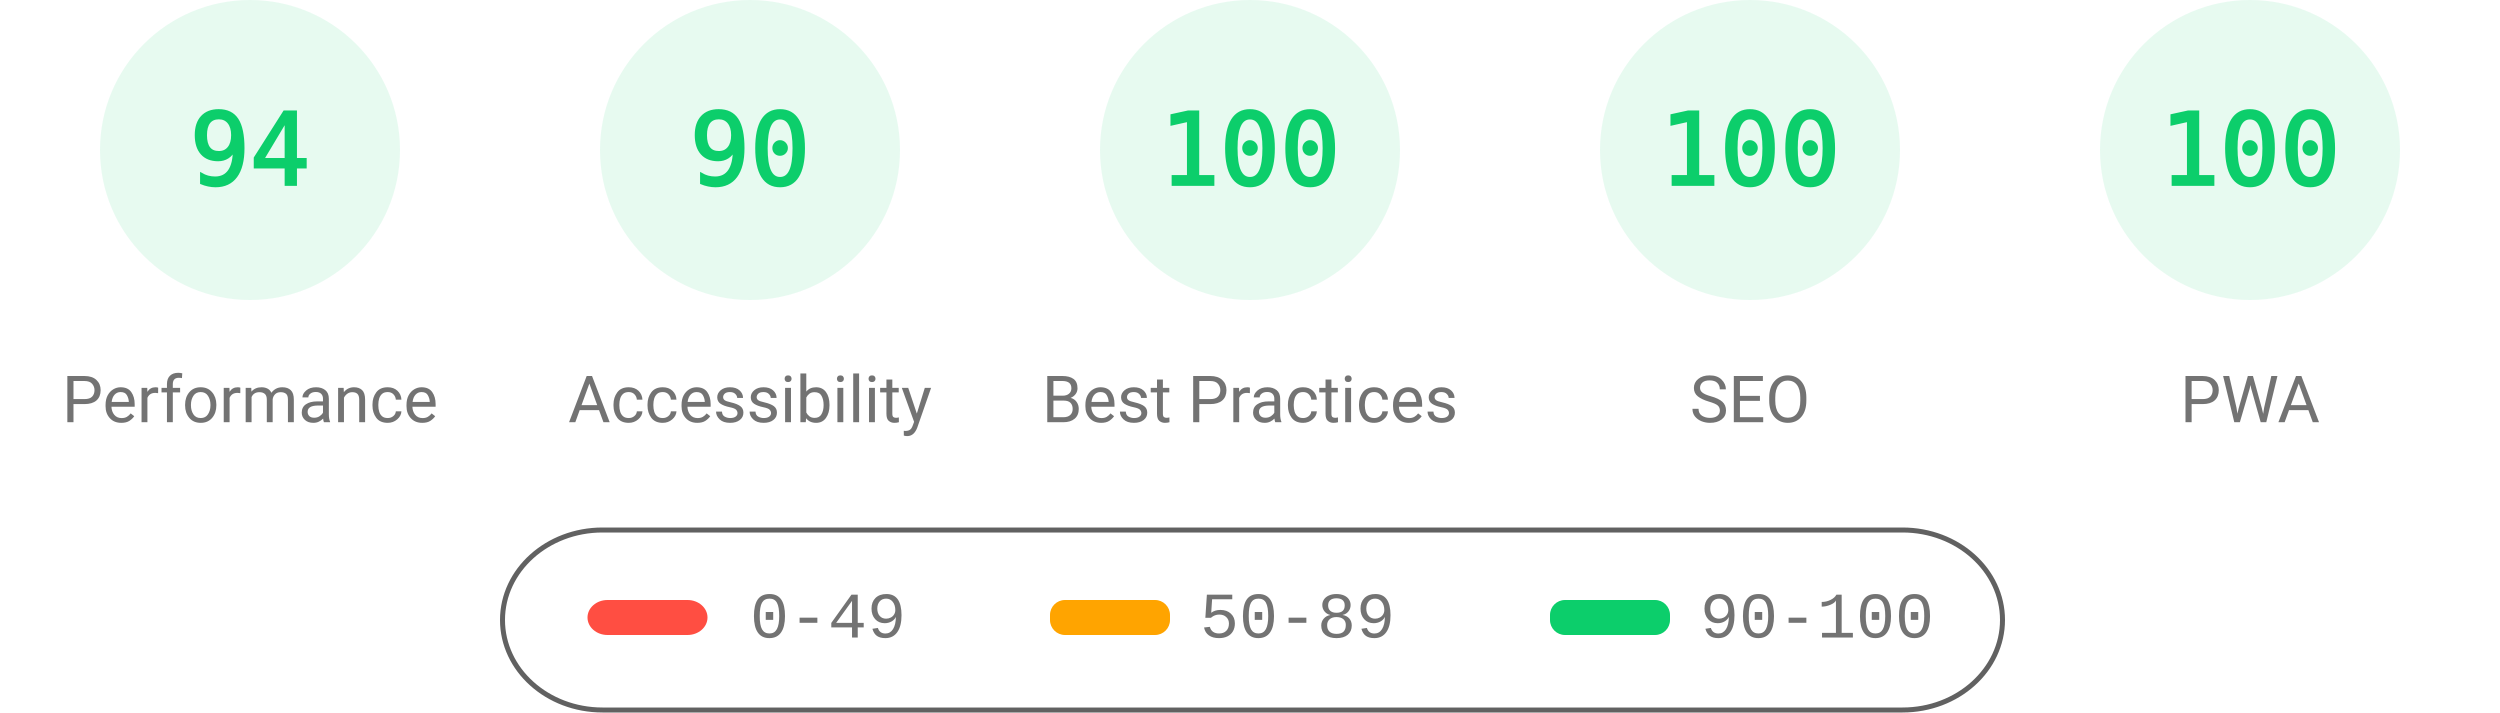
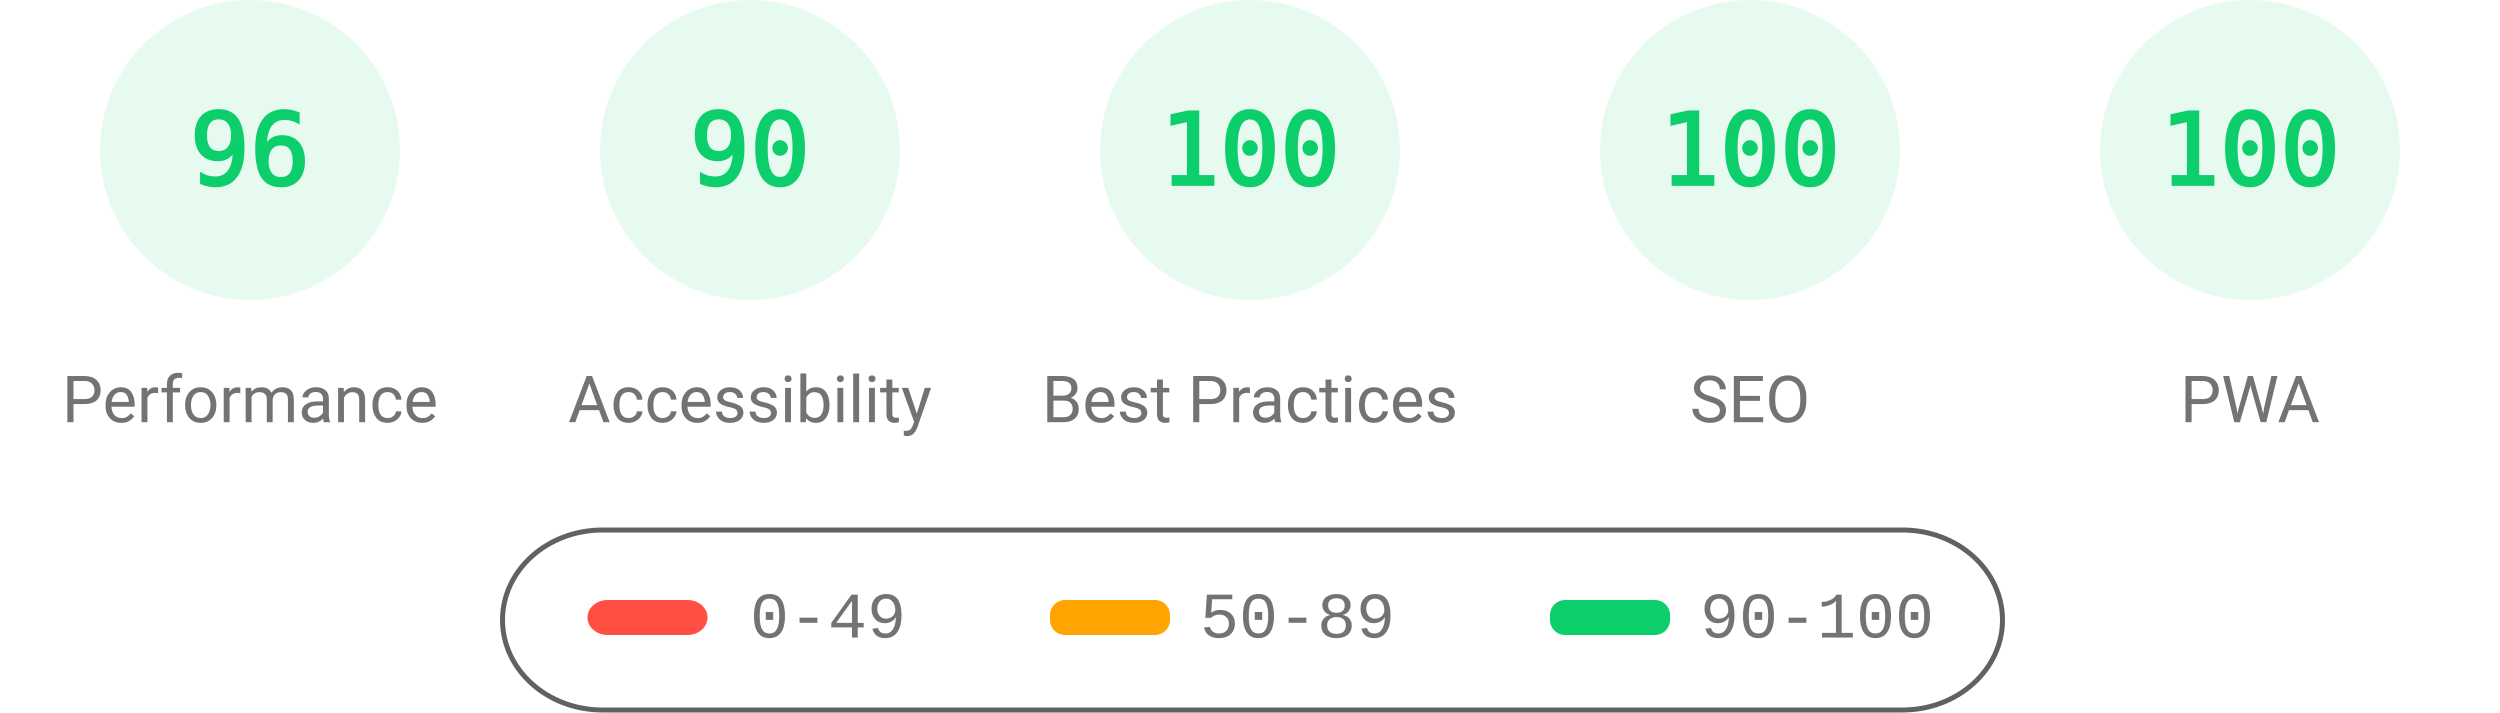
<svg xmlns="http://www.w3.org/2000/svg" fill="none" width="1000" height="285">
  <style>.gauge-base{opacity:.1}.gauge-arc{fill:none;animation-delay:250ms;stroke-linecap:round;transform:rotate(-90deg);transform-origin:100px 60px;animation:load-gauge 1s ease forwards}.guage-text{font-size:40px;font-family:monospace;text-align:center}.guage-red{color:#ff4e42;fill:#ff4e42;stroke:#ff4e42}.guage-orange{color:#ffa400;fill:#ffa400;stroke:#ffa400}.guage-green{color:#0cce6b;fill:#0cce6b;stroke:#0cce6b}.guage-undefined{color:#5c5c5c;fill:#5c5c5c;stroke:#5c5c5c}.guage-title{color:#737373;fill:#737373;stroke:none;font-size:26px;line-height:26px;font-family:Roboto,Halvetica,Arial,sans-serif}@keyframes load-gauge{from{stroke-dasharray:0 352.858}}</style>
  <svg class="guage-div guage-perf guage-green" viewBox="0 0 200 200" width="200" height="200">
    <circle class="gauge-base" r="56" cx="100" cy="60" stroke-width="8" />
-     <circle class="gauge-arc guage-arc-1" r="56" cx="100" cy="60" stroke-width="8" style="stroke-dasharray:330.747,351.858" />
-     <text class="guage-text" x="100" y="60" alignment-baseline="central" dominant-baseline="central" text-anchor="middle">94</text>
+     <circle class="gauge-arc guage-arc-1" r="56" cx="100" cy="60" stroke-width="8" style="stroke-dasharray:337.784,351.858" />
+     <text class="guage-text" x="100" y="60" alignment-baseline="central" dominant-baseline="central" text-anchor="middle">96</text>
    <text class="guage-title" x="100" y="160" alignment-baseline="central" dominant-baseline="central" text-anchor="middle">Performance</text>
  </svg>
  <svg class="guage-div guage-acc guage-green" viewBox="0 0 200 200" width="200" height="200" x="200">
    <circle class="gauge-base" r="56" cx="100" cy="60" stroke-width="8" />
    <circle class="gauge-arc guage-arc-2" r="56" cx="100" cy="60" stroke-width="8" style="stroke-dasharray:316.672,351.858" />
    <text class="guage-text" x="100" y="60" alignment-baseline="central" dominant-baseline="central" text-anchor="middle">90</text>
    <text class="guage-title" x="100" y="160" alignment-baseline="central" dominant-baseline="central" text-anchor="middle">Accessibility</text>
  </svg>
  <svg class="guage-div guage-best guage-green" viewBox="0 0 200 200" width="200" height="200" x="400">
    <circle class="gauge-base" r="56" cx="100" cy="60" stroke-width="8" />
    <circle class="gauge-arc guage-arc-3" r="56" cx="100" cy="60" stroke-width="8" style="stroke-dasharray:351.858,351.858" />
    <text class="guage-text" x="100" y="60" alignment-baseline="central" dominant-baseline="central" text-anchor="middle">100</text>
    <text class="guage-title" x="100" y="160" alignment-baseline="central" dominant-baseline="central" text-anchor="middle">Best Practices</text>
  </svg>
  <svg class="guage-div guage-seo guage-green" viewBox="0 0 200 200" width="200" height="200" x="600">
    <circle class="gauge-base" r="56" cx="100" cy="60" stroke-width="8" />
    <circle class="gauge-arc guage-arc-4" r="56" cx="100" cy="60" stroke-width="8" style="stroke-dasharray:351.858,351.858" />
    <text class="guage-text" x="100" y="60" alignment-baseline="central" dominant-baseline="central" text-anchor="middle">100</text>
    <text class="guage-title" x="100" y="160" alignment-baseline="central" dominant-baseline="central" text-anchor="middle">SEO</text>
  </svg>
  <svg class="guage-div guage-pwa guage-green" viewBox="0 0 200 200" width="200" height="200" x="800">
    <circle class="gauge-base" r="56" cx="100" cy="60" stroke-width="8" />
    <circle class="gauge-arc guage-arc-4" r="56" cx="100" cy="60" stroke-width="8" style="stroke-dasharray:351.858,351.858" />
    <text class="guage-text" x="100" y="60" alignment-baseline="central" dominant-baseline="central" text-anchor="middle">100</text>
    <text class="guage-title" x="100" y="160" alignment-baseline="central" dominant-baseline="central" text-anchor="middle">PWA</text>
  </svg>
  <svg width="604" height="76" x="200" y="210">
    <path fill="none" id="canvas_background" d="M-1-1h604v80H-1z" />
    <rect fill-opacity="0" stroke="#616161" stroke-width="2" rx="40" id="svg_2" height="72" width="600" y="2" x="1" fill="#000" />
    <rect stroke="#000" rx="8" id="svg_3" height="14" width="48" y="30" x="35" stroke-opacity="null" stroke-width="0" fill="#ff4e42" />
    <rect stroke="#000" rx="6" id="svg_4" height="14" width="48" y="30" x="220" stroke-opacity="null" stroke-width="0" fill="#ffa400" />
    <rect stroke="#000" rx="6" id="svg_5" height="14" width="48" y="30" x="420" stroke-opacity="null" stroke-width="0" fill="#0cce6b" />
    <text xml:space="preserve" text-anchor="start" font-family="'Courier New', Courier, monospace" font-size="26" id="svg_6" y="45" x="100" stroke-opacity="null" stroke-width="0" stroke="#000" fill="#737373">0-49</text>
    <text xml:space="preserve" text-anchor="start" font-family="'Courier New', Courier, monospace" font-size="26" id="svg_7" y="45" x="280" stroke-opacity="null" stroke-width="0" stroke="#000" fill="#737373">50-89</text>
    <text xml:space="preserve" text-anchor="start" font-family="'Courier New', Courier, monospace" font-size="26" id="svg_8" y="45" x="480" stroke-opacity="null" stroke-width="0" stroke="#000" fill="#737373">90-100</text>
  </svg>
</svg>
